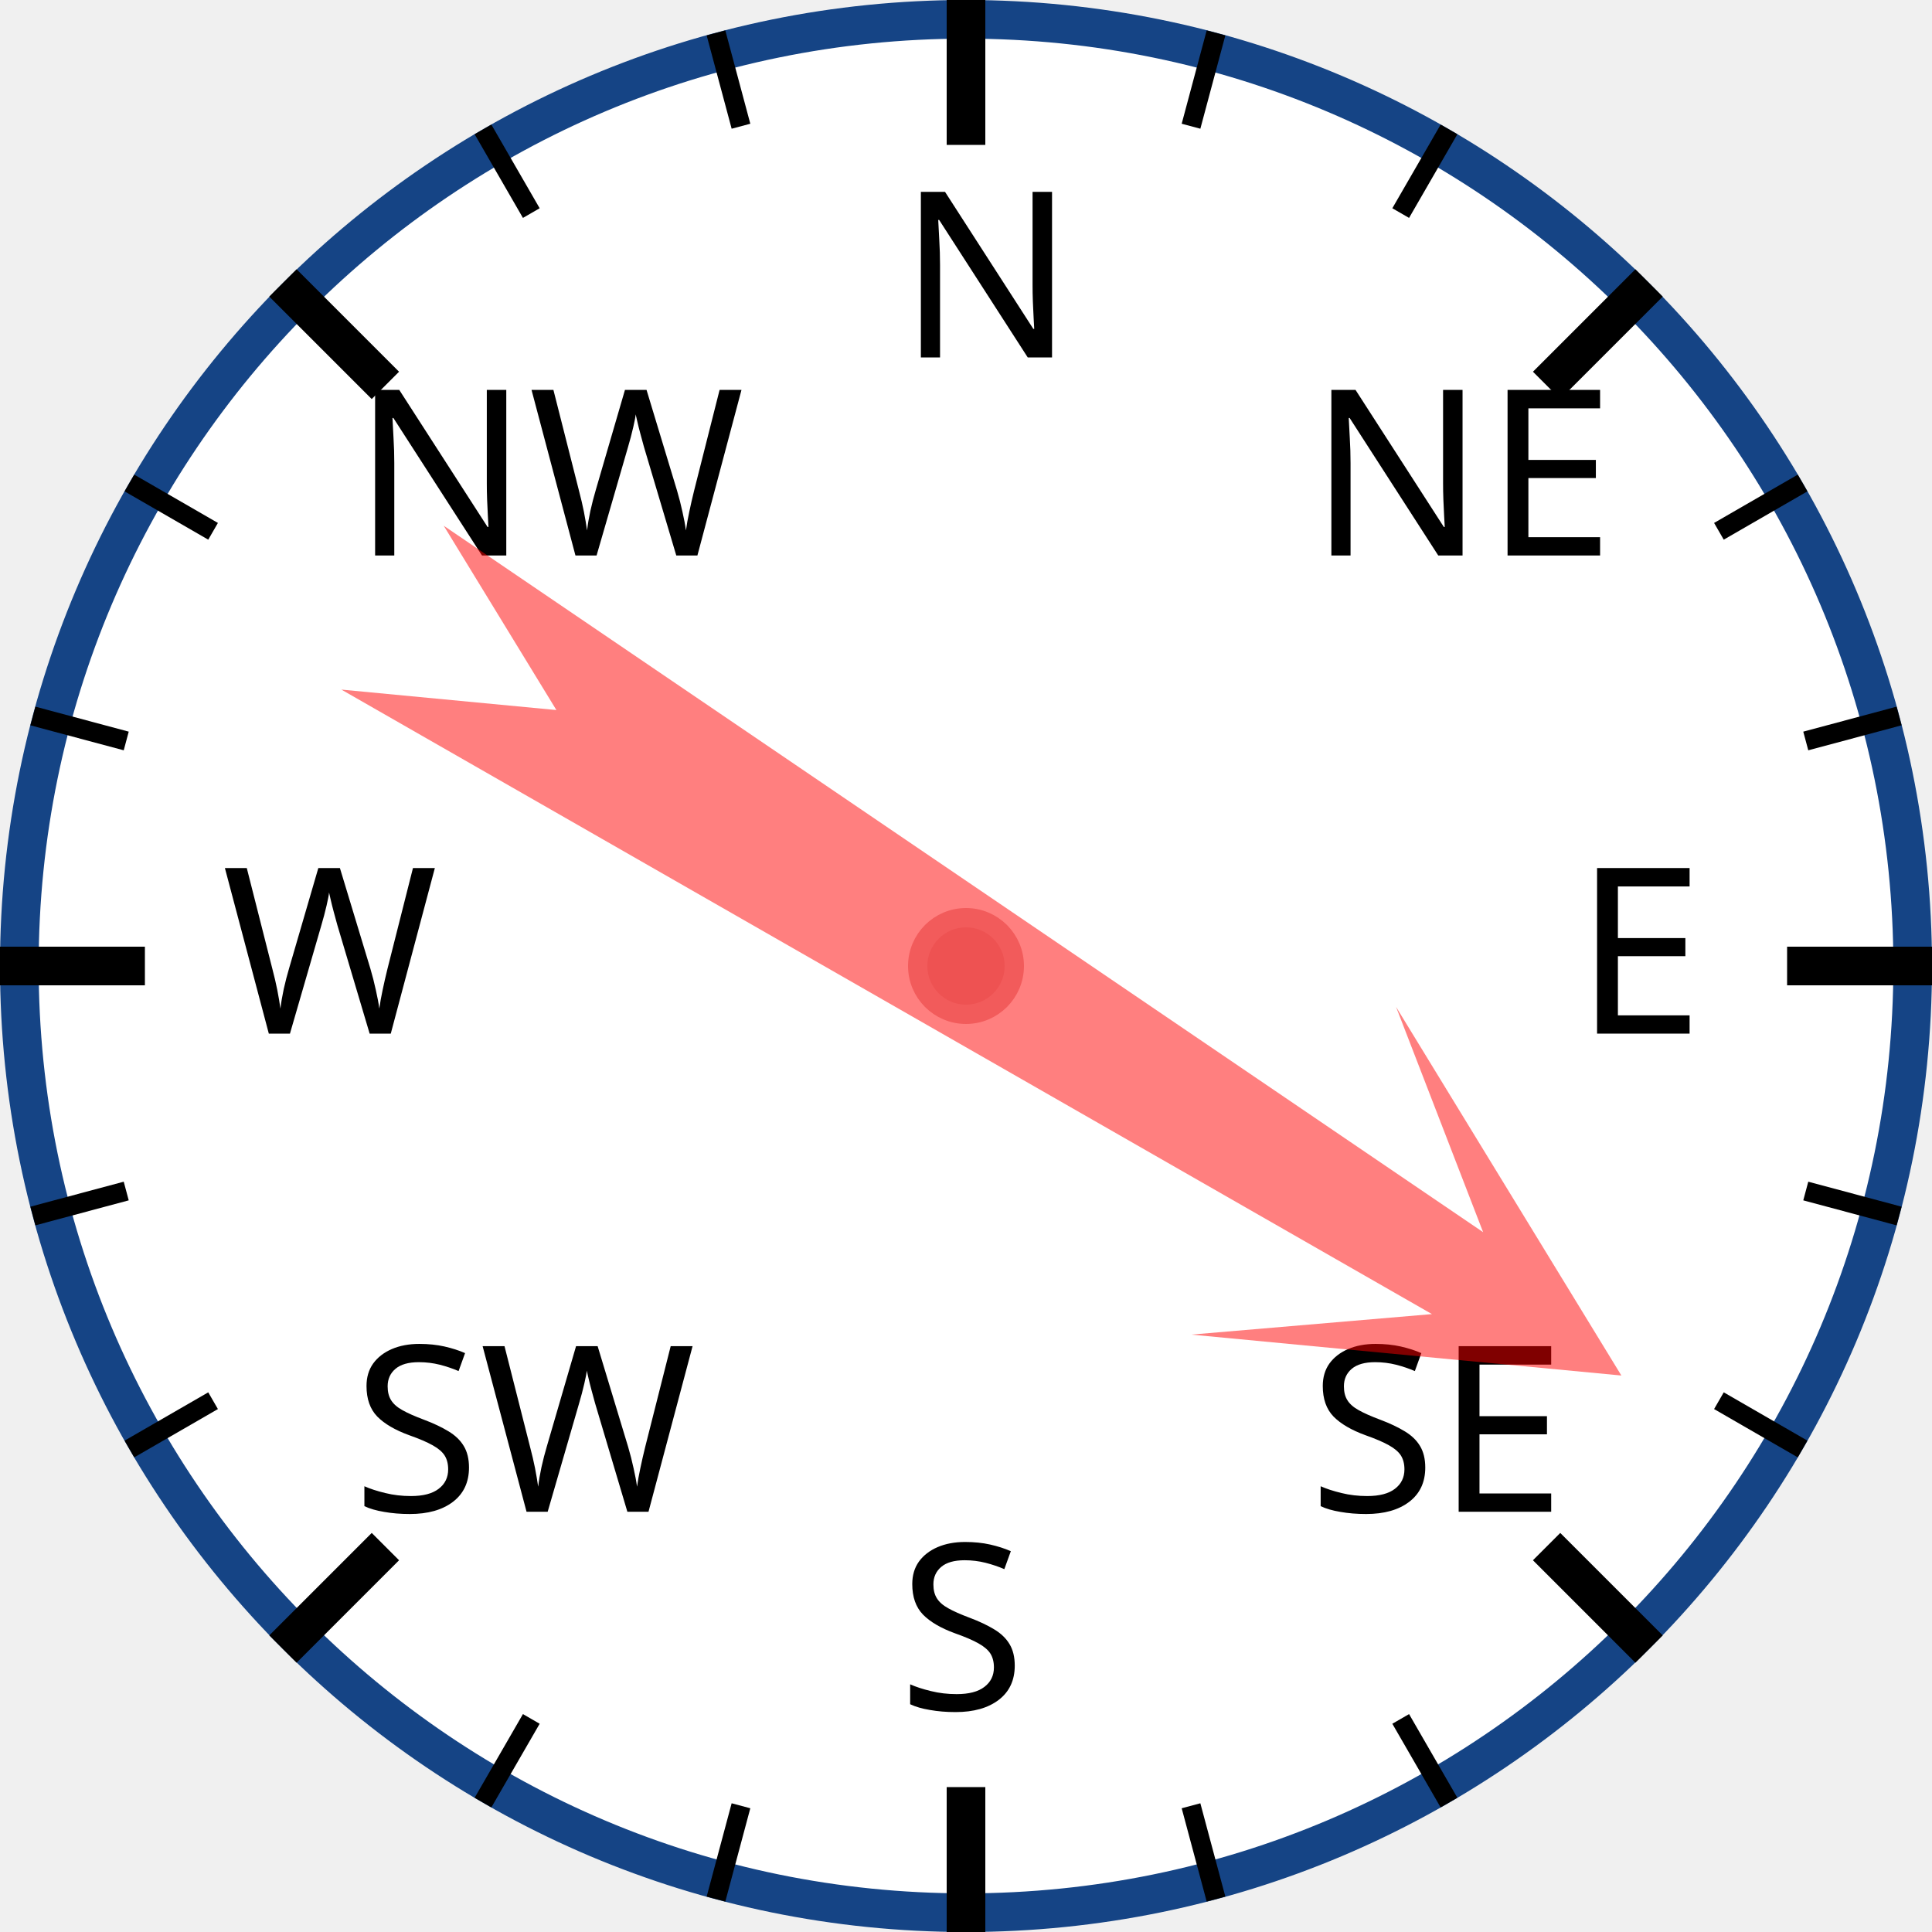
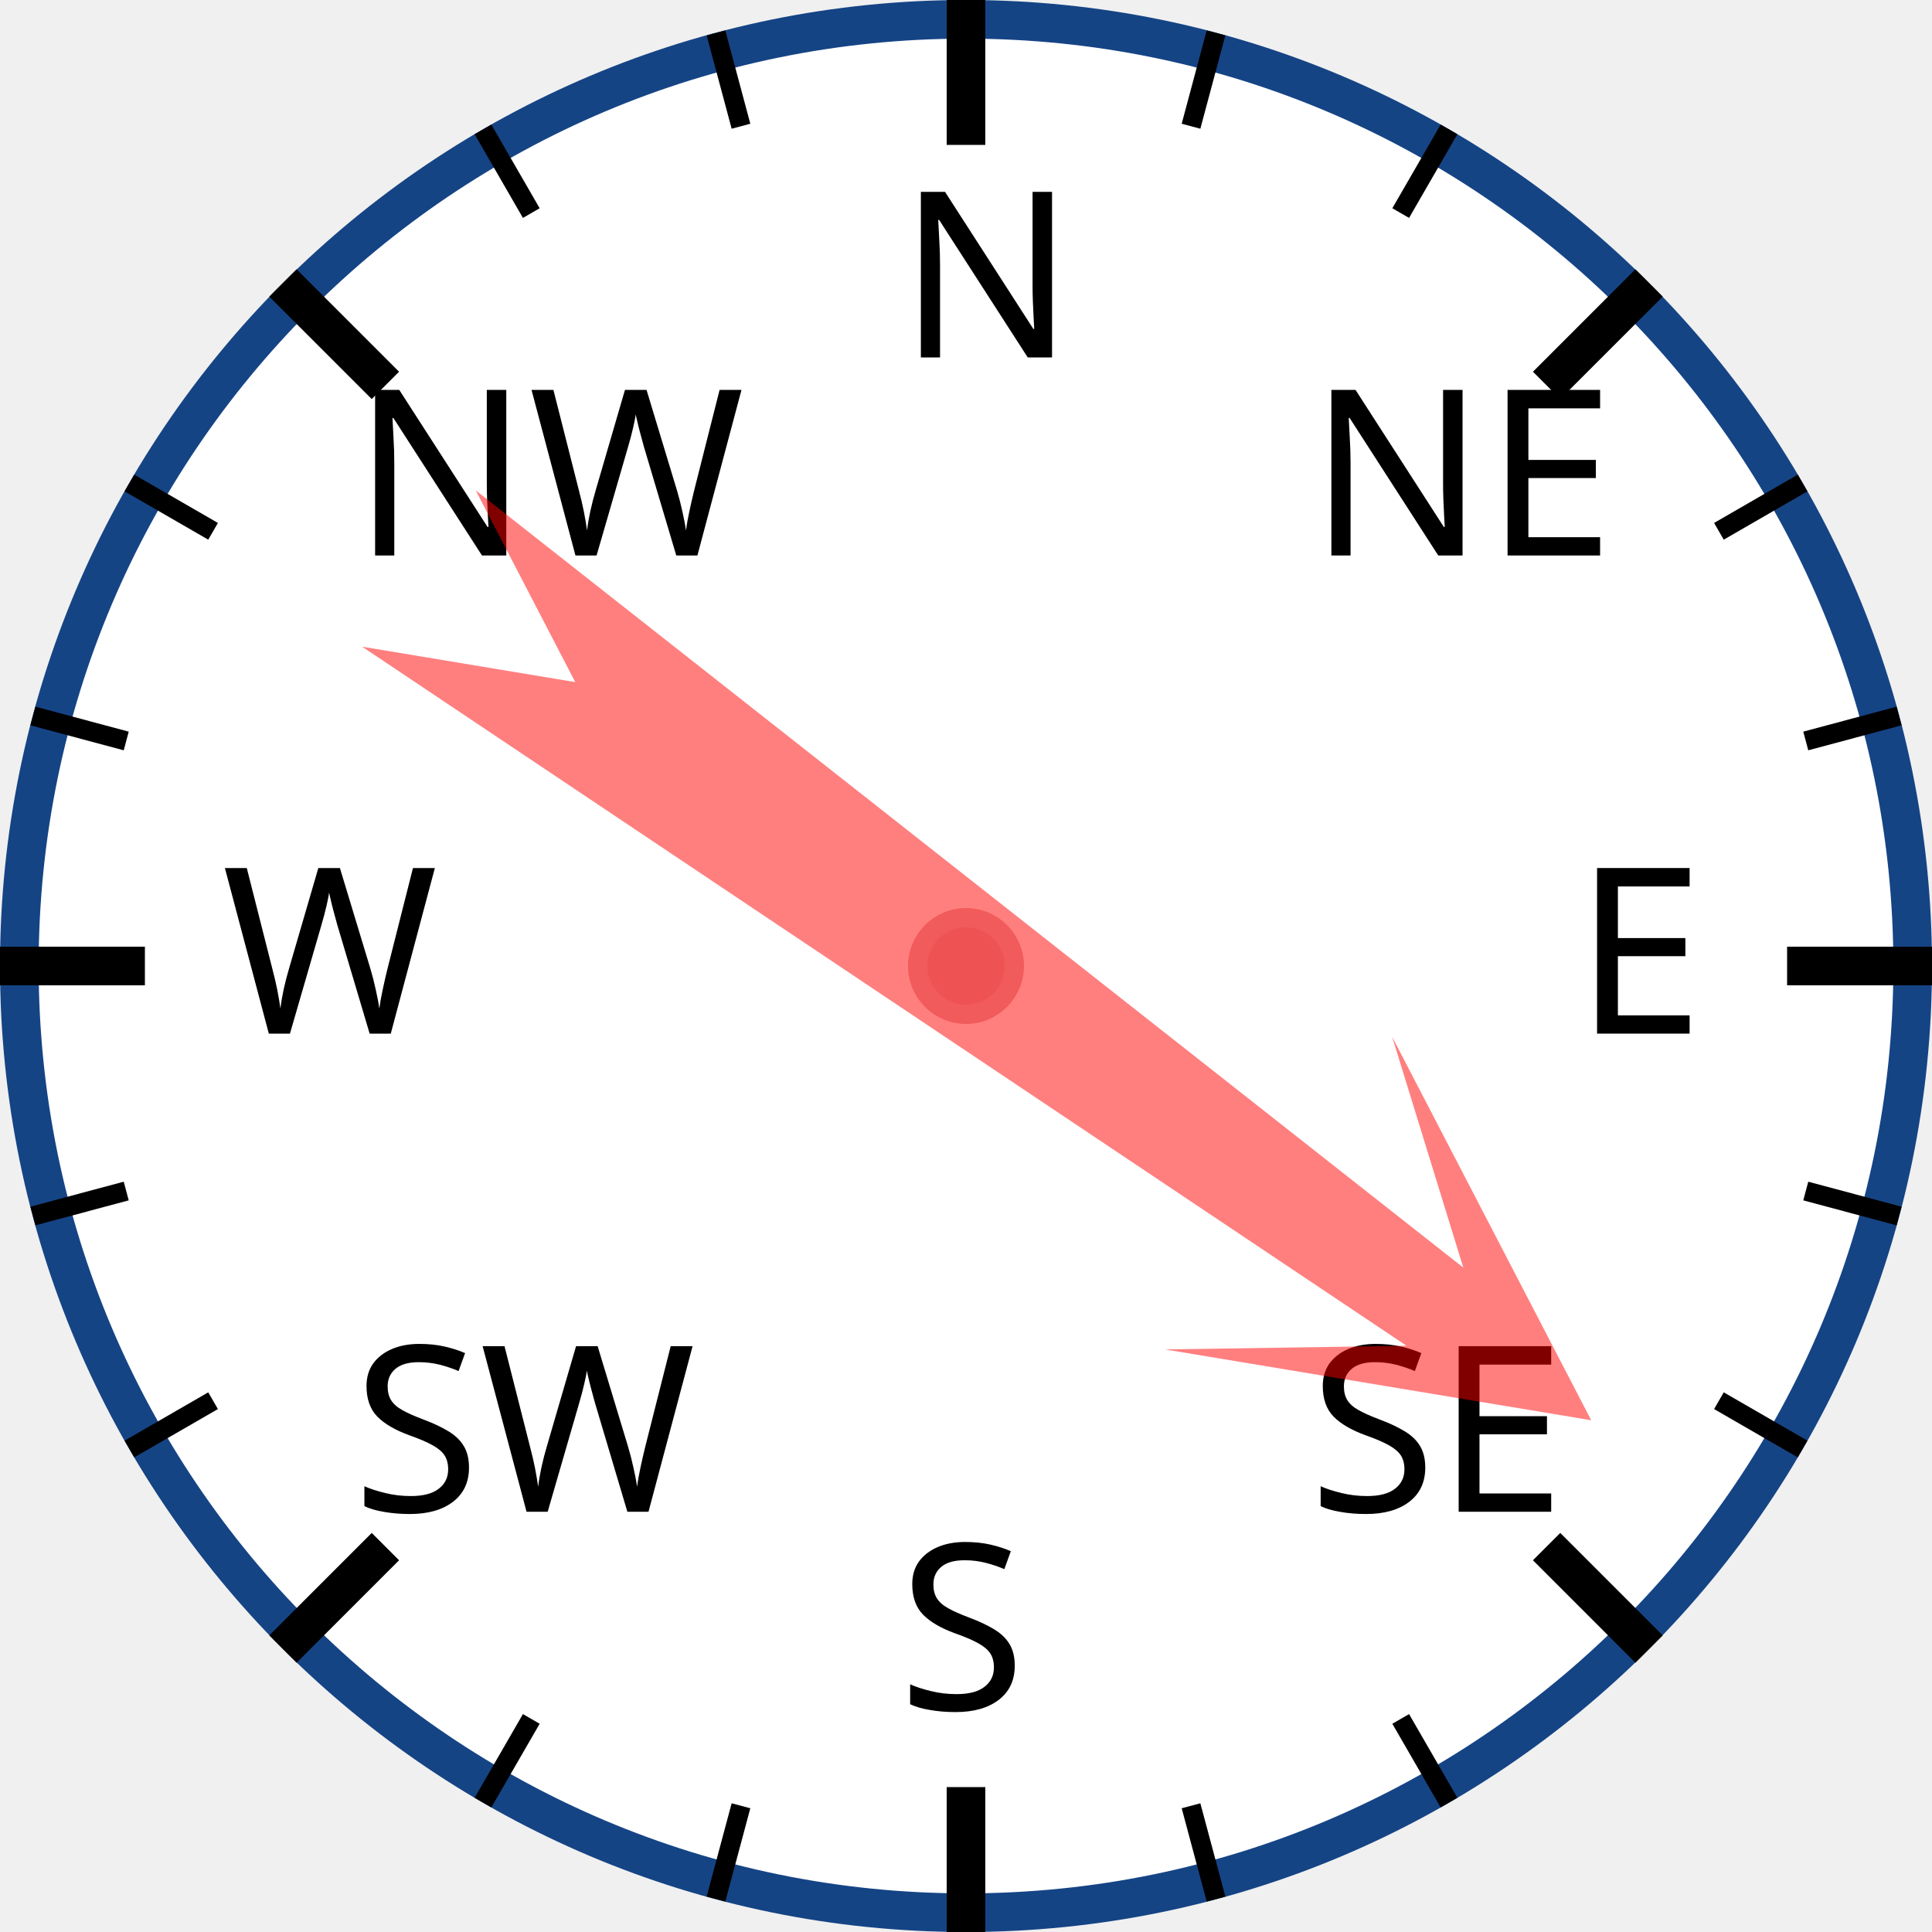
<svg xmlns="http://www.w3.org/2000/svg" width="120px" height="120px" viewBox="0 0 200 200">
  <circle cx="100" cy="100" r="98" style="fill: white; stroke: #154485; stroke-width: 4;" />
  <text x="93.0" y="37.0" style="font-family: sans-serif; font-size: 18pt;">N</text>
  <line x1="100.0" y1="0.0" x2="100.0" y2="15.0" style="stroke: black; stroke-width: 4;" />
  <line x1="74.118" y1="3.407" x2="76.706" y2="13.067" style="stroke: black; stroke-width: 2;" />
  <line x1="50" y1="13.397" x2="55" y2="22.058" style="stroke: black; stroke-width: 2;" />
  <text x="36.503" y="57.503" style="font-family: sans-serif; font-size: 18pt;">NW</text>
  <line x1="29.289" y1="29.289" x2="39.896" y2="39.896" style="stroke: black; stroke-width: 4;" />
  <line x1="13.397" y1="50" x2="22.058" y2="55" style="stroke: black; stroke-width: 2;" />
  <line x1="3.407" y1="74.118" x2="13.067" y2="76.706" style="stroke: black; stroke-width: 2;" />
  <text x="23.0" y="107.0" style="font-family: sans-serif; font-size: 18pt;">W</text>
  <line x1="0.0" y1="100.0" x2="15.0" y2="100.0" style="stroke: black; stroke-width: 4;" />
  <line x1="3.407" y1="125.882" x2="13.067" y2="123.294" style="stroke: black; stroke-width: 2;" />
  <line x1="13.397" y1="150" x2="22.058" y2="145" style="stroke: black; stroke-width: 2;" />
  <text x="36.503" y="156.497" style="font-family: sans-serif; font-size: 18pt;">SW</text>
  <line x1="29.289" y1="170.711" x2="39.896" y2="160.104" style="stroke: black; stroke-width: 4;" />
  <line x1="50" y1="186.603" x2="55" y2="177.942" style="stroke: black; stroke-width: 2;" />
  <line x1="74.118" y1="196.593" x2="76.706" y2="186.933" style="stroke: black; stroke-width: 2;" />
  <text x="93" y="177.0" style="font-family: sans-serif; font-size: 18pt;">S</text>
  <line x1="100" y1="200.0" x2="100" y2="185.0" style="stroke: black; stroke-width: 4;" />
  <line x1="125.882" y1="196.593" x2="123.294" y2="186.933" style="stroke: black; stroke-width: 2;" />
  <line x1="150.0" y1="186.603" x2="145.0" y2="177.942" style="stroke: black; stroke-width: 2;" />
  <text x="135.497" y="156.497" style="font-family: sans-serif; font-size: 18pt;">SE</text>
  <line x1="170.711" y1="170.711" x2="160.104" y2="160.104" style="stroke: black; stroke-width: 4;" />
  <line x1="186.603" y1="150" x2="177.942" y2="145" style="stroke: black; stroke-width: 2;" />
  <line x1="196.593" y1="125.882" x2="186.933" y2="123.294" style="stroke: black; stroke-width: 2;" />
  <text x="163.0" y="107" style="font-family: sans-serif; font-size: 18pt;">E</text>
  <line x1="200.0" y1="100" x2="185.0" y2="100" style="stroke: black; stroke-width: 4;" />
  <line x1="196.593" y1="74.118" x2="186.933" y2="76.706" style="stroke: black; stroke-width: 2;" />
  <line x1="186.603" y1="50" x2="177.942" y2="55" style="stroke: black; stroke-width: 2;" />
  <text x="135.497" y="57.503" style="font-family: sans-serif; font-size: 18pt;">NE</text>
  <line x1="170.711" y1="29.289" x2="160.104" y2="39.896" style="stroke: black; stroke-width: 4;" />
  <line x1="150" y1="13.397" x2="145" y2="22.058" style="stroke: black; stroke-width: 2;" />
  <line x1="125.882" y1="3.407" x2="123.294" y2="13.067" style="stroke: black; stroke-width: 2;" />
-   <polygon points="100 20 120 60 105 40 110 170 100 150 90 170 95 40 80 60" style="fill: red; fill-opacity: 0.5;" transform="rotate(122,100,100)" />
+   <polygon points="100 20 120 60 105 40 110 170 100 150 90 170 95 40 80 60" style="fill: red; fill-opacity: 0.5;" transform="rotate(126,100,100)" />
  <circle cx="100" cy="100" r="5" style="fill: #EE5252; stroke: #F25B5B; stroke-width: 2;" />
</svg>
